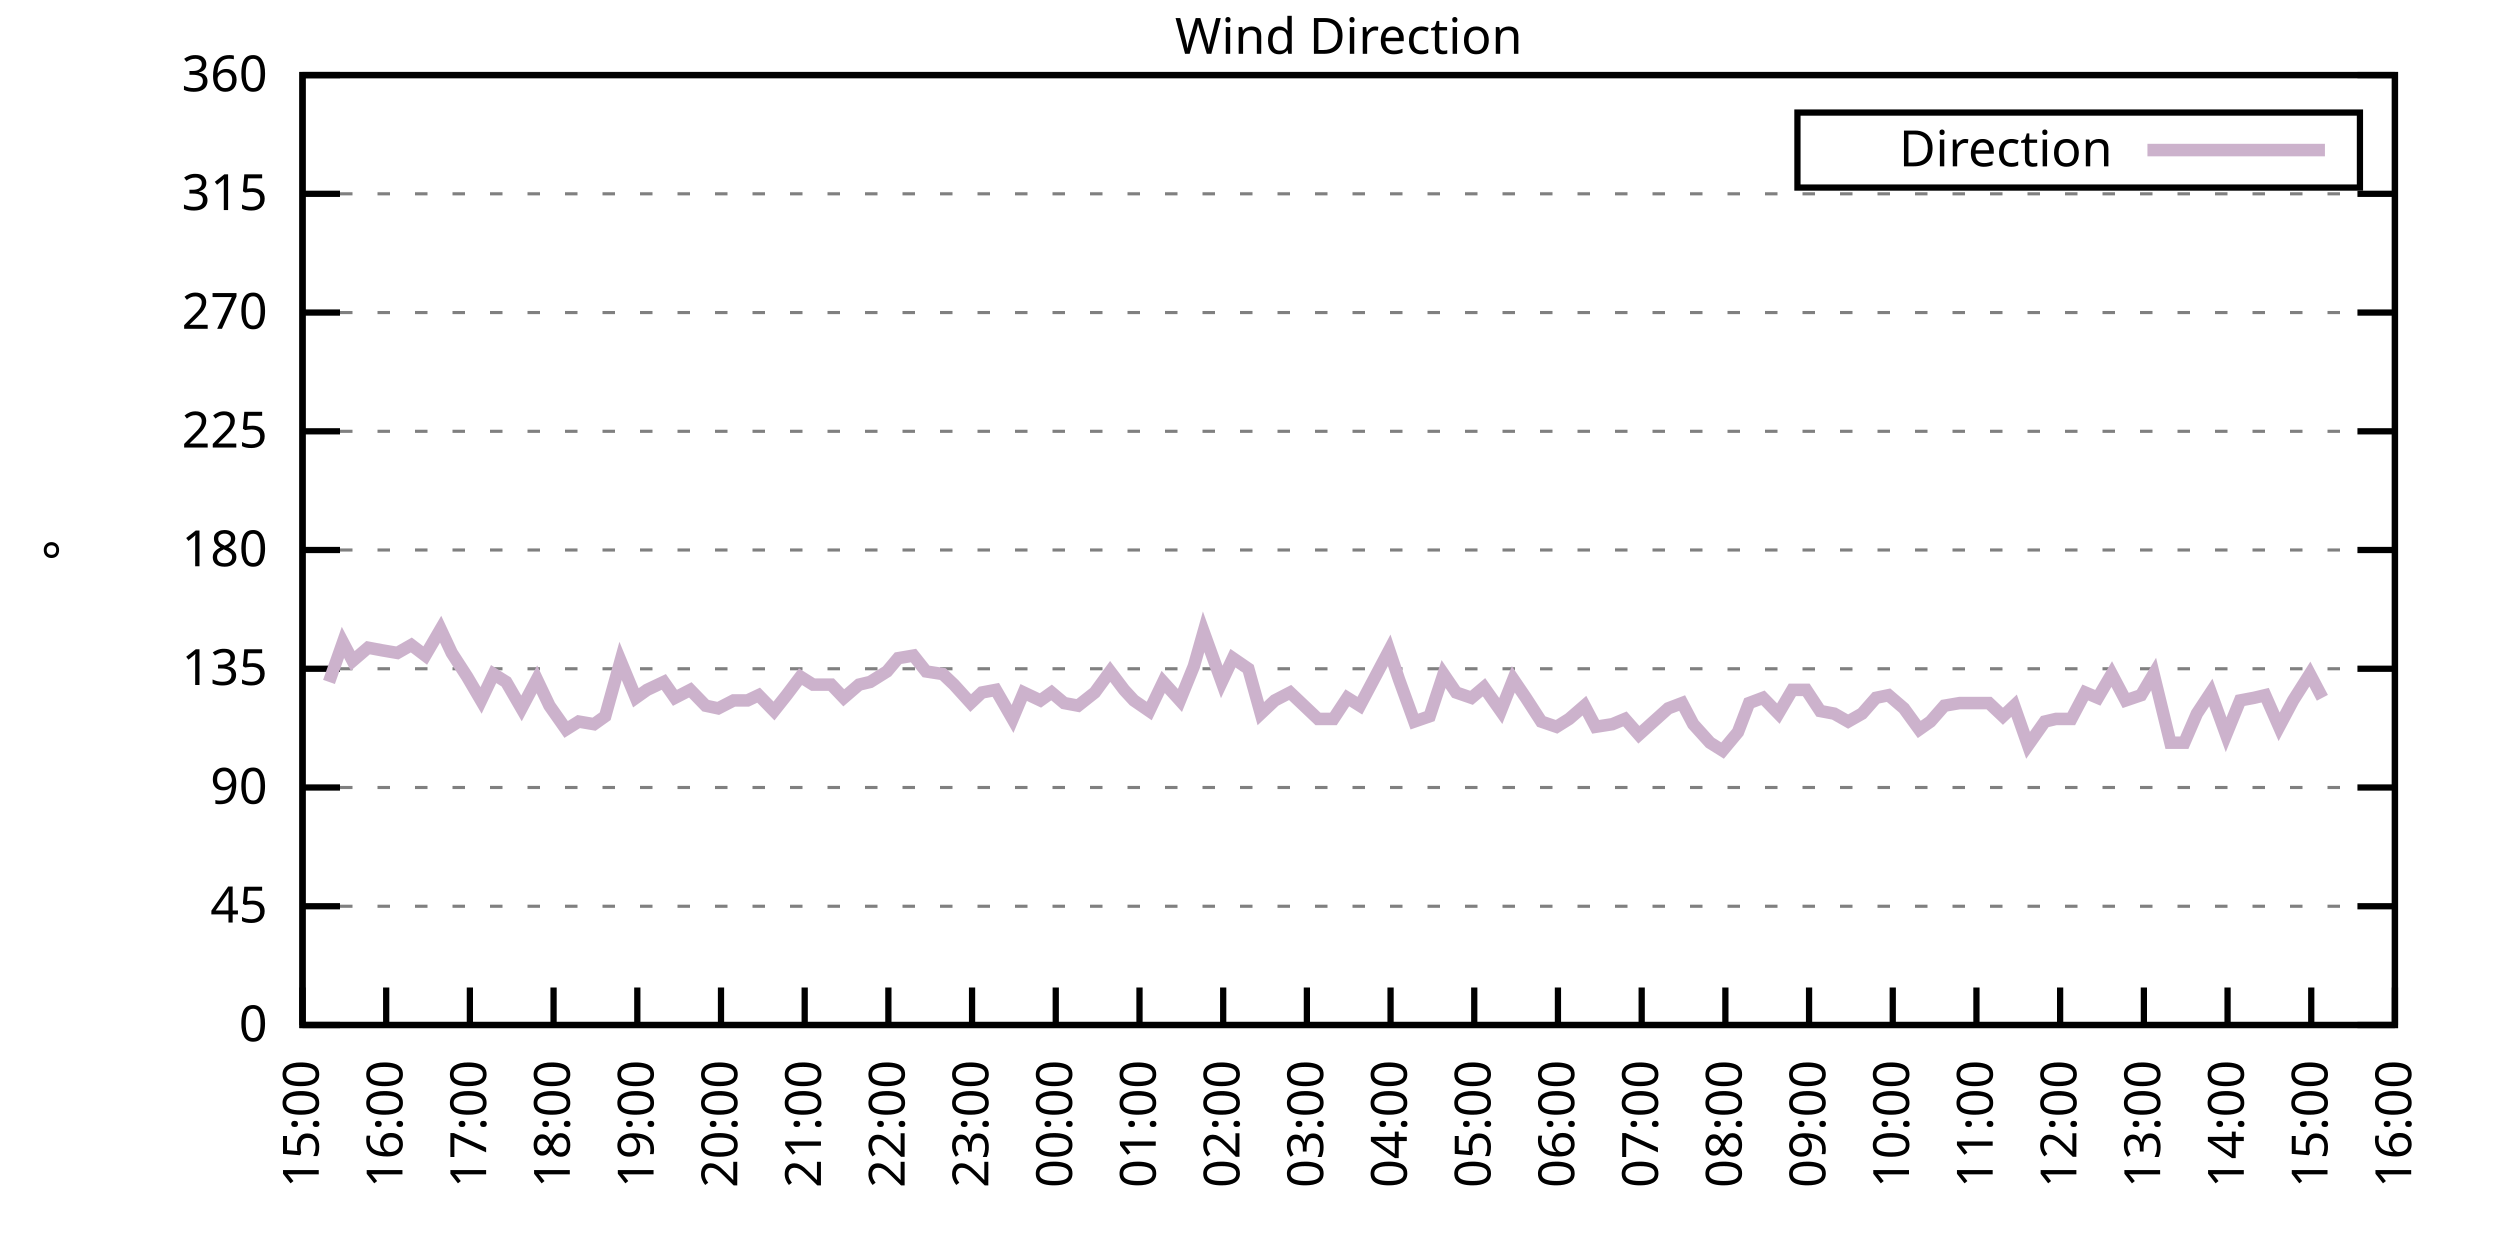
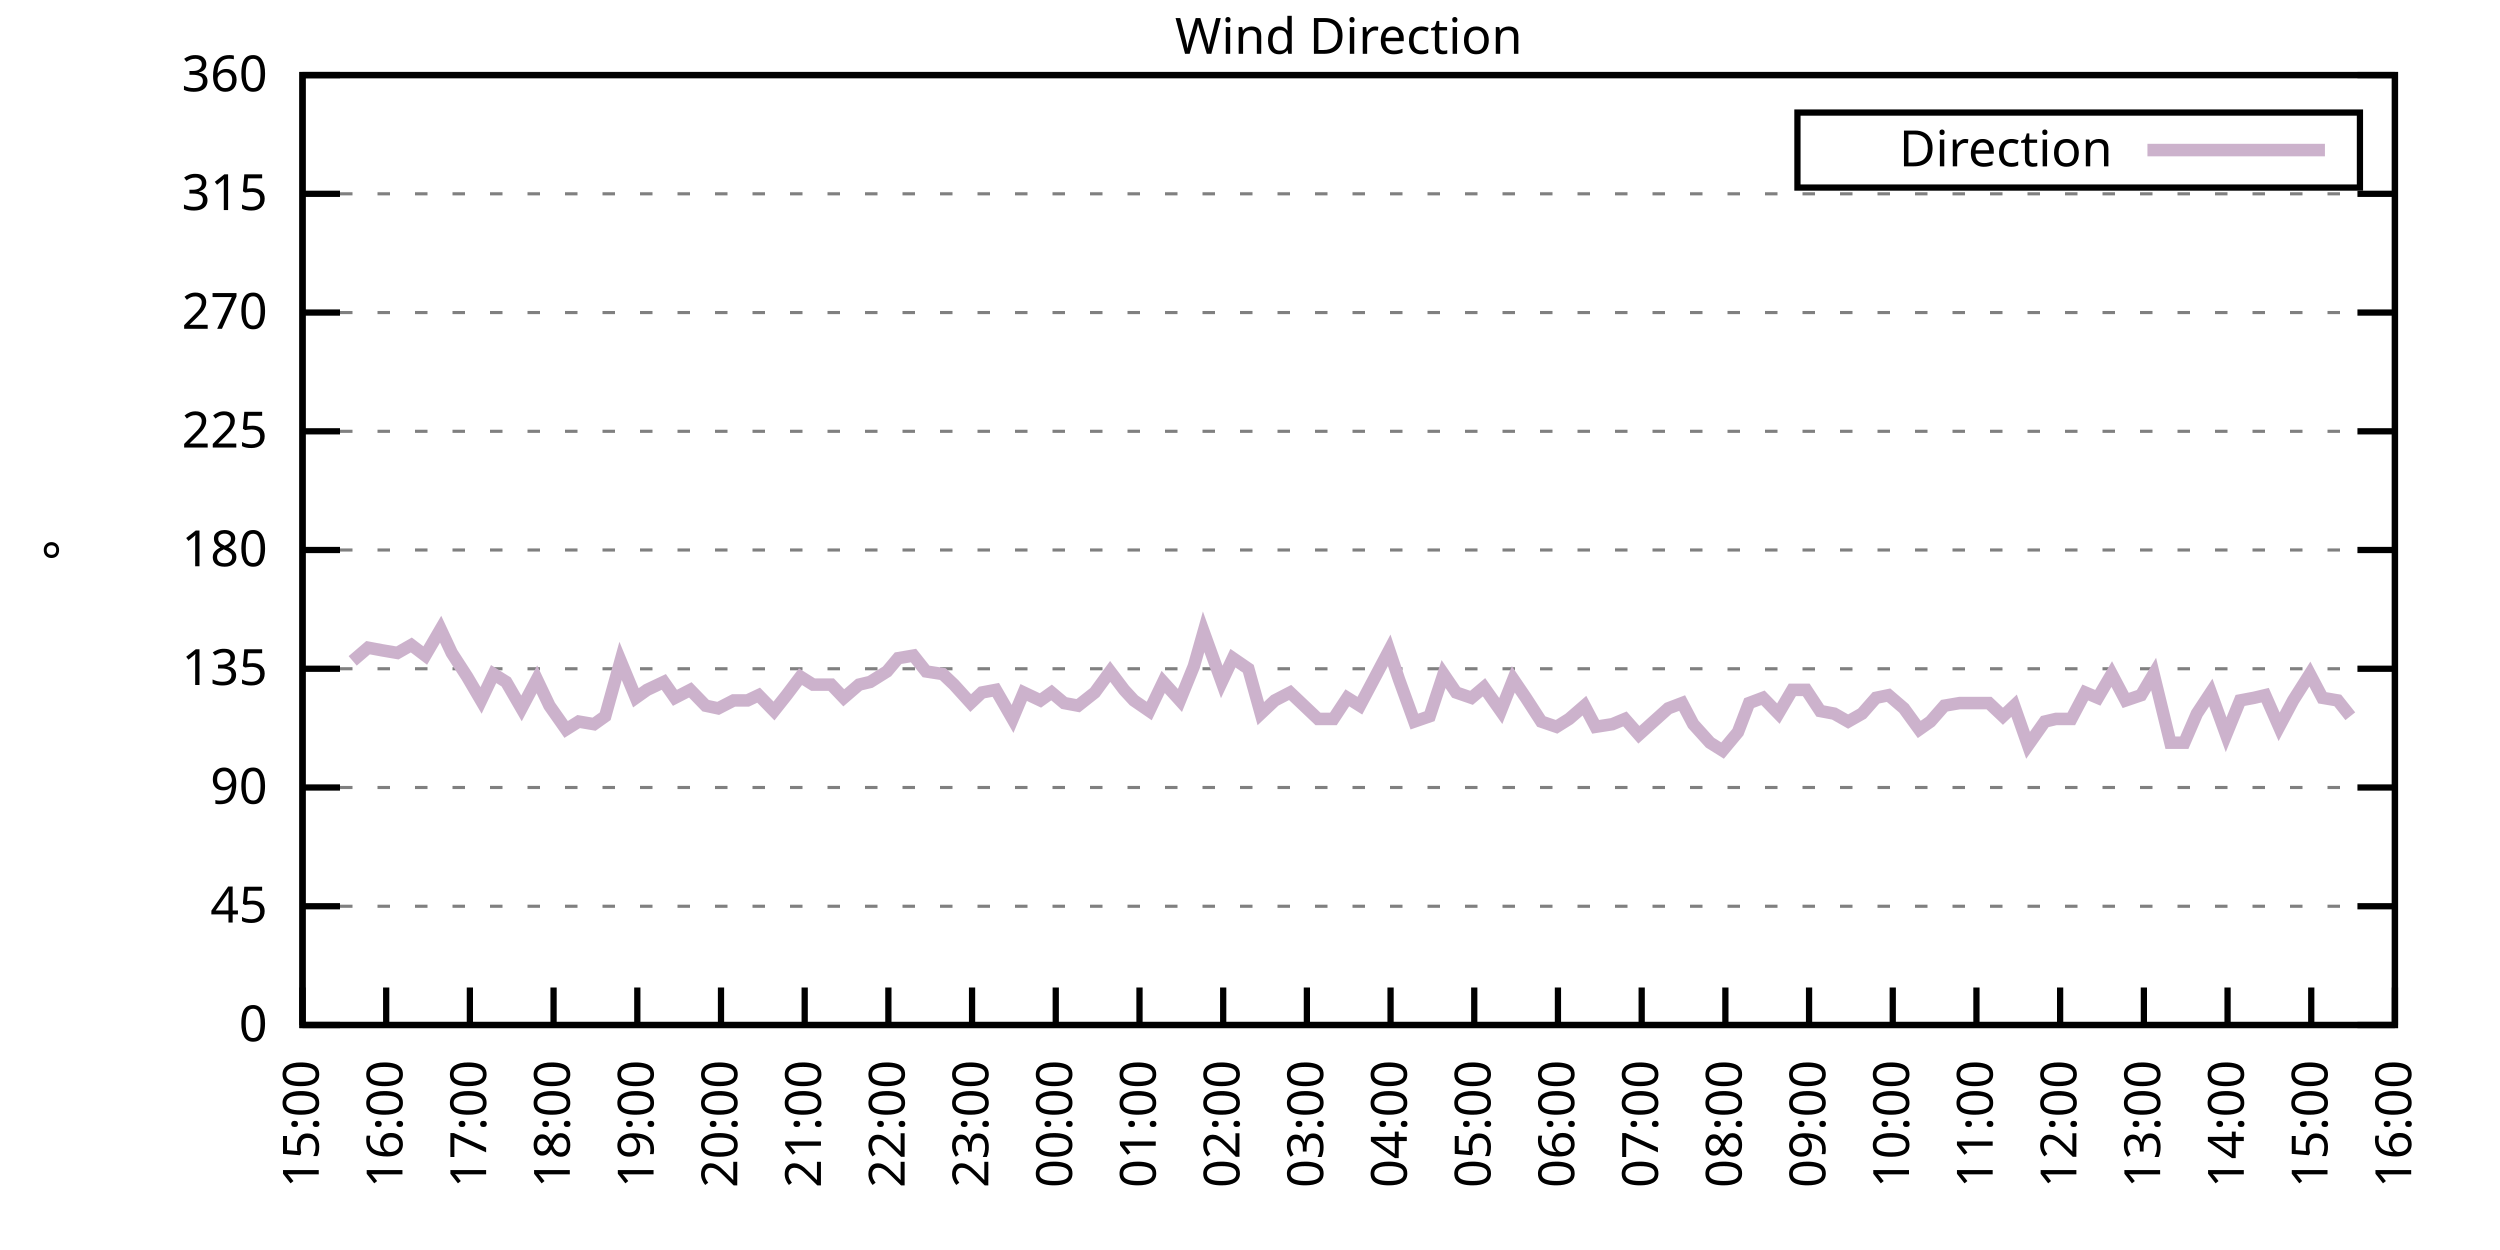
<svg xmlns="http://www.w3.org/2000/svg" xmlns:xlink="http://www.w3.org/1999/xlink" width="400" height="200" viewBox="0 0 400 200">
  <g id="gnuplot_canvas">
    <rect x="0" y="0" width="400" height="200" fill="none" />
    <defs>
      <circle id="gpDot" r="0.5" stroke-width="0.5" stroke="currentColor" />
      <path id="gpPt0" stroke-width="0.333" stroke="currentColor" d="M-1,0 h2 M0,-1 v2" />
      <path id="gpPt1" stroke-width="0.333" stroke="currentColor" d="M-1,-1 L1,1 M1,-1 L-1,1" />
      <path id="gpPt2" stroke-width="0.333" stroke="currentColor" d="M-1,0 L1,0 M0,-1 L0,1 M-1,-1 L1,1 M-1,1 L1,-1" />
      <rect id="gpPt3" stroke-width="0.333" stroke="currentColor" x="-1" y="-1" width="2" height="2" />
      <rect id="gpPt4" stroke-width="0.333" stroke="currentColor" fill="currentColor" x="-1" y="-1" width="2" height="2" />
      <circle id="gpPt5" stroke-width="0.333" stroke="currentColor" cx="0" cy="0" r="1" />
      <use xlink:href="#gpPt5" id="gpPt6" fill="currentColor" stroke="none" />
      <path id="gpPt7" stroke-width="0.333" stroke="currentColor" d="M0,-1.33 L-1.33,0.67 L1.33,0.67 z" />
      <use xlink:href="#gpPt7" id="gpPt8" fill="currentColor" stroke="none" />
      <use xlink:href="#gpPt7" id="gpPt9" stroke="currentColor" transform="rotate(180)" />
      <use xlink:href="#gpPt9" id="gpPt10" fill="currentColor" stroke="none" />
      <use xlink:href="#gpPt3" id="gpPt11" stroke="currentColor" transform="rotate(45)" />
      <use xlink:href="#gpPt11" id="gpPt12" fill="currentColor" stroke="none" />
      <path id="gpPt13" stroke-width="0.333" stroke="currentColor" d="M0,1.330 L1.265,0.411 L0.782,-1.067 L-0.782,-1.076 L-1.265,0.411 z" />
      <use xlink:href="#gpPt13" id="gpPt14" fill="currentColor" stroke="none" />
      <filter id="textbox" filterUnits="objectBoundingBox" x="0" y="0" height="1" width="1">
        <feFlood flood-color="white" flood-opacity="1" result="bgnd" />
        <feComposite in="SourceGraphic" in2="bgnd" operator="atop" />
      </filter>
      <filter id="greybox" filterUnits="objectBoundingBox" x="0" y="0" height="1" width="1">
        <feFlood flood-color="lightgrey" flood-opacity="1" result="grey" />
        <feComposite in="SourceGraphic" in2="grey" operator="atop" />
      </filter>
    </defs>
    <g fill="none" color="white" stroke="currentColor" stroke-width="1.00" stroke-linecap="butt" stroke-linejoin="miter">
</g>
    <g fill="none" color="black" stroke="currentColor" stroke-width="1.00" stroke-linecap="butt" stroke-linejoin="miter">
      <g stroke="none" shape-rendering="crispEdges">
        <polygon fill="rgb(255, 255, 255)" points="48.40,164.00 383.18,164.00 383.18,12.02 48.40,12.02 " />
      </g>
    </g>
    <g fill="none" color="black" stroke="currentColor" stroke-width="1.00" stroke-linecap="butt" stroke-linejoin="miter">
</g>
    <g fill="none" color="black" stroke="black" stroke-width="0.50" stroke-linecap="butt" stroke-linejoin="miter">
</g>
    <g fill="none" color="gray" stroke="currentColor" stroke-width="0.50" stroke-linecap="butt" stroke-linejoin="miter">
      <path stroke="gray" stroke-dasharray="2,4" class="gridline" d="M48.40,164.00 L383.19,164.00  " />
    </g>
    <g fill="none" color="gray" stroke="gray" stroke-width="1.00" stroke-linecap="butt" stroke-linejoin="miter">
</g>
    <g fill="none" color="black" stroke="currentColor" stroke-width="1.00" stroke-linecap="butt" stroke-linejoin="miter">
      <path stroke="black" d="M48.40,164.00 L54.40,164.00 M383.19,164.00 L377.19,164.00  " />
      <g transform="translate(42.80,166.60)" stroke="none" fill="black" font-family="Sans" font-size="8.00" text-anchor="end">
        <text>
          <tspan font-family="Sans"> 0</tspan>
        </text>
      </g>
    </g>
    <g fill="none" color="black" stroke="currentColor" stroke-width="1.00" stroke-linecap="butt" stroke-linejoin="miter">
</g>
    <g fill="none" color="black" stroke="black" stroke-width="0.50" stroke-linecap="butt" stroke-linejoin="miter">
</g>
    <g fill="none" color="gray" stroke="currentColor" stroke-width="0.50" stroke-linecap="butt" stroke-linejoin="miter">
      <path stroke="gray" stroke-dasharray="2,4" class="gridline" d="M48.40,145.00 L383.19,145.00  " />
    </g>
    <g fill="none" color="gray" stroke="gray" stroke-width="1.00" stroke-linecap="butt" stroke-linejoin="miter">
</g>
    <g fill="none" color="black" stroke="currentColor" stroke-width="1.00" stroke-linecap="butt" stroke-linejoin="miter">
      <path stroke="black" d="M48.40,145.00 L54.40,145.00 M383.19,145.00 L377.19,145.00  " />
      <g transform="translate(42.80,147.60)" stroke="none" fill="black" font-family="Sans" font-size="8.00" text-anchor="end">
        <text>
          <tspan font-family="Sans"> 45</tspan>
        </text>
      </g>
    </g>
    <g fill="none" color="black" stroke="currentColor" stroke-width="1.00" stroke-linecap="butt" stroke-linejoin="miter">
</g>
    <g fill="none" color="black" stroke="black" stroke-width="0.50" stroke-linecap="butt" stroke-linejoin="miter">
</g>
    <g fill="none" color="gray" stroke="currentColor" stroke-width="0.50" stroke-linecap="butt" stroke-linejoin="miter">
      <path stroke="gray" stroke-dasharray="2,4" class="gridline" d="M48.40,126.00 L383.19,126.00  " />
    </g>
    <g fill="none" color="gray" stroke="gray" stroke-width="1.00" stroke-linecap="butt" stroke-linejoin="miter">
</g>
    <g fill="none" color="black" stroke="currentColor" stroke-width="1.00" stroke-linecap="butt" stroke-linejoin="miter">
      <path stroke="black" d="M48.40,126.00 L54.40,126.00 M383.19,126.00 L377.19,126.00  " />
      <g transform="translate(42.80,128.60)" stroke="none" fill="black" font-family="Sans" font-size="8.00" text-anchor="end">
        <text>
          <tspan font-family="Sans"> 90</tspan>
        </text>
      </g>
    </g>
    <g fill="none" color="black" stroke="currentColor" stroke-width="1.00" stroke-linecap="butt" stroke-linejoin="miter">
</g>
    <g fill="none" color="black" stroke="black" stroke-width="0.50" stroke-linecap="butt" stroke-linejoin="miter">
</g>
    <g fill="none" color="gray" stroke="currentColor" stroke-width="0.50" stroke-linecap="butt" stroke-linejoin="miter">
      <path stroke="gray" stroke-dasharray="2,4" class="gridline" d="M48.40,107.00 L383.19,107.00  " />
    </g>
    <g fill="none" color="gray" stroke="gray" stroke-width="1.00" stroke-linecap="butt" stroke-linejoin="miter">
</g>
    <g fill="none" color="black" stroke="currentColor" stroke-width="1.00" stroke-linecap="butt" stroke-linejoin="miter">
      <path stroke="black" d="M48.40,107.00 L54.40,107.00 M383.19,107.00 L377.19,107.00  " />
      <g transform="translate(42.80,109.60)" stroke="none" fill="black" font-family="Sans" font-size="8.00" text-anchor="end">
        <text>
          <tspan font-family="Sans"> 135</tspan>
        </text>
      </g>
    </g>
    <g fill="none" color="black" stroke="currentColor" stroke-width="1.00" stroke-linecap="butt" stroke-linejoin="miter">
</g>
    <g fill="none" color="black" stroke="black" stroke-width="0.50" stroke-linecap="butt" stroke-linejoin="miter">
</g>
    <g fill="none" color="gray" stroke="currentColor" stroke-width="0.50" stroke-linecap="butt" stroke-linejoin="miter">
      <path stroke="gray" stroke-dasharray="2,4" class="gridline" d="M48.40,88.00 L383.19,88.00  " />
    </g>
    <g fill="none" color="gray" stroke="gray" stroke-width="1.00" stroke-linecap="butt" stroke-linejoin="miter">
</g>
    <g fill="none" color="black" stroke="currentColor" stroke-width="1.00" stroke-linecap="butt" stroke-linejoin="miter">
      <path stroke="black" d="M48.40,88.00 L54.40,88.00 M383.19,88.00 L377.19,88.00  " />
      <g transform="translate(42.80,90.60)" stroke="none" fill="black" font-family="Sans" font-size="8.00" text-anchor="end">
        <text>
          <tspan font-family="Sans"> 180</tspan>
        </text>
      </g>
    </g>
    <g fill="none" color="black" stroke="currentColor" stroke-width="1.00" stroke-linecap="butt" stroke-linejoin="miter">
</g>
    <g fill="none" color="black" stroke="black" stroke-width="0.50" stroke-linecap="butt" stroke-linejoin="miter">
</g>
    <g fill="none" color="gray" stroke="currentColor" stroke-width="0.50" stroke-linecap="butt" stroke-linejoin="miter">
      <path stroke="gray" stroke-dasharray="2,4" class="gridline" d="M48.40,69.01 L383.19,69.01  " />
    </g>
    <g fill="none" color="gray" stroke="gray" stroke-width="1.00" stroke-linecap="butt" stroke-linejoin="miter">
</g>
    <g fill="none" color="black" stroke="currentColor" stroke-width="1.00" stroke-linecap="butt" stroke-linejoin="miter">
      <path stroke="black" d="M48.40,69.01 L54.40,69.01 M383.19,69.01 L377.19,69.01  " />
      <g transform="translate(42.80,71.61)" stroke="none" fill="black" font-family="Sans" font-size="8.00" text-anchor="end">
        <text>
          <tspan font-family="Sans"> 225</tspan>
        </text>
      </g>
    </g>
    <g fill="none" color="black" stroke="currentColor" stroke-width="1.00" stroke-linecap="butt" stroke-linejoin="miter">
</g>
    <g fill="none" color="black" stroke="black" stroke-width="0.50" stroke-linecap="butt" stroke-linejoin="miter">
</g>
    <g fill="none" color="gray" stroke="currentColor" stroke-width="0.50" stroke-linecap="butt" stroke-linejoin="miter">
      <path stroke="gray" stroke-dasharray="2,4" class="gridline" d="M48.40,50.01 L383.19,50.01  " />
    </g>
    <g fill="none" color="gray" stroke="gray" stroke-width="1.00" stroke-linecap="butt" stroke-linejoin="miter">
</g>
    <g fill="none" color="black" stroke="currentColor" stroke-width="1.00" stroke-linecap="butt" stroke-linejoin="miter">
      <path stroke="black" d="M48.40,50.01 L54.40,50.01 M383.19,50.01 L377.19,50.01  " />
      <g transform="translate(42.80,52.61)" stroke="none" fill="black" font-family="Sans" font-size="8.00" text-anchor="end">
        <text>
          <tspan font-family="Sans"> 270</tspan>
        </text>
      </g>
    </g>
    <g fill="none" color="black" stroke="currentColor" stroke-width="1.00" stroke-linecap="butt" stroke-linejoin="miter">
</g>
    <g fill="none" color="black" stroke="black" stroke-width="0.50" stroke-linecap="butt" stroke-linejoin="miter">
</g>
    <g fill="none" color="gray" stroke="currentColor" stroke-width="0.50" stroke-linecap="butt" stroke-linejoin="miter">
      <path stroke="gray" stroke-dasharray="2,4" class="gridline" d="M48.40,31.01 L383.19,31.01  " />
    </g>
    <g fill="none" color="gray" stroke="gray" stroke-width="1.00" stroke-linecap="butt" stroke-linejoin="miter">
</g>
    <g fill="none" color="black" stroke="currentColor" stroke-width="1.00" stroke-linecap="butt" stroke-linejoin="miter">
      <path stroke="black" d="M48.40,31.01 L54.40,31.01 M383.19,31.01 L377.19,31.01  " />
      <g transform="translate(42.80,33.61)" stroke="none" fill="black" font-family="Sans" font-size="8.00" text-anchor="end">
        <text>
          <tspan font-family="Sans"> 315</tspan>
        </text>
      </g>
    </g>
    <g fill="none" color="black" stroke="currentColor" stroke-width="1.00" stroke-linecap="butt" stroke-linejoin="miter">
</g>
    <g fill="none" color="black" stroke="black" stroke-width="0.50" stroke-linecap="butt" stroke-linejoin="miter">
</g>
    <g fill="none" color="gray" stroke="currentColor" stroke-width="0.50" stroke-linecap="butt" stroke-linejoin="miter">
      <path stroke="gray" stroke-dasharray="2,4" class="gridline" d="M48.40,12.01 L383.19,12.01  " />
    </g>
    <g fill="none" color="gray" stroke="gray" stroke-width="1.00" stroke-linecap="butt" stroke-linejoin="miter">
</g>
    <g fill="none" color="black" stroke="currentColor" stroke-width="1.00" stroke-linecap="butt" stroke-linejoin="miter">
      <path stroke="black" d="M48.40,12.01 L54.40,12.01 M383.19,12.01 L377.19,12.01  " />
      <g transform="translate(42.80,14.61)" stroke="none" fill="black" font-family="Sans" font-size="8.00" text-anchor="end">
        <text>
          <tspan font-family="Sans"> 360</tspan>
        </text>
      </g>
    </g>
    <g fill="none" color="black" stroke="currentColor" stroke-width="1.00" stroke-linecap="butt" stroke-linejoin="miter">
      <path stroke="black" d="M48.40,164.00 L48.40,158.00  " />
      <g transform="translate(51.00,169.60) rotate(270.00)" stroke="none" fill="black" font-family="Sans" font-size="8.00" text-anchor="end">
        <text>
          <tspan font-family="Sans">15:00</tspan>
        </text>
      </g>
    </g>
    <g fill="none" color="black" stroke="currentColor" stroke-width="1.00" stroke-linecap="butt" stroke-linejoin="miter">
      <path stroke="black" d="M61.79,164.00 L61.79,158.00  " />
      <g transform="translate(64.39,169.60) rotate(270.00)" stroke="none" fill="black" font-family="Sans" font-size="8.00" text-anchor="end">
        <text>
          <tspan font-family="Sans">16:00</tspan>
        </text>
      </g>
    </g>
    <g fill="none" color="black" stroke="currentColor" stroke-width="1.00" stroke-linecap="butt" stroke-linejoin="miter">
      <path stroke="black" d="M75.18,164.00 L75.18,158.00  " />
      <g transform="translate(77.78,169.60) rotate(270.00)" stroke="none" fill="black" font-family="Sans" font-size="8.00" text-anchor="end">
        <text>
          <tspan font-family="Sans">17:00</tspan>
        </text>
      </g>
    </g>
    <g fill="none" color="black" stroke="currentColor" stroke-width="1.00" stroke-linecap="butt" stroke-linejoin="miter">
      <path stroke="black" d="M88.57,164.00 L88.57,158.00  " />
      <g transform="translate(91.17,169.60) rotate(270.00)" stroke="none" fill="black" font-family="Sans" font-size="8.00" text-anchor="end">
        <text>
          <tspan font-family="Sans">18:00</tspan>
        </text>
      </g>
    </g>
    <g fill="none" color="black" stroke="currentColor" stroke-width="1.00" stroke-linecap="butt" stroke-linejoin="miter">
      <path stroke="black" d="M101.97,164.00 L101.97,158.00  " />
      <g transform="translate(104.57,169.60) rotate(270.00)" stroke="none" fill="black" font-family="Sans" font-size="8.00" text-anchor="end">
        <text>
          <tspan font-family="Sans">19:00</tspan>
        </text>
      </g>
    </g>
    <g fill="none" color="black" stroke="currentColor" stroke-width="1.00" stroke-linecap="butt" stroke-linejoin="miter">
      <path stroke="black" d="M115.36,164.00 L115.36,158.00  " />
      <g transform="translate(117.96,169.60) rotate(270.00)" stroke="none" fill="black" font-family="Sans" font-size="8.00" text-anchor="end">
        <text>
          <tspan font-family="Sans">20:00</tspan>
        </text>
      </g>
    </g>
    <g fill="none" color="black" stroke="currentColor" stroke-width="1.00" stroke-linecap="butt" stroke-linejoin="miter">
      <path stroke="black" d="M128.75,164.00 L128.75,158.00  " />
      <g transform="translate(131.35,169.60) rotate(270.00)" stroke="none" fill="black" font-family="Sans" font-size="8.00" text-anchor="end">
        <text>
          <tspan font-family="Sans">21:00</tspan>
        </text>
      </g>
    </g>
    <g fill="none" color="black" stroke="currentColor" stroke-width="1.00" stroke-linecap="butt" stroke-linejoin="miter">
      <path stroke="black" d="M142.14,164.00 L142.14,158.00  " />
      <g transform="translate(144.74,169.60) rotate(270.00)" stroke="none" fill="black" font-family="Sans" font-size="8.00" text-anchor="end">
        <text>
          <tspan font-family="Sans">22:00</tspan>
        </text>
      </g>
    </g>
    <g fill="none" color="black" stroke="currentColor" stroke-width="1.00" stroke-linecap="butt" stroke-linejoin="miter">
      <path stroke="black" d="M155.53,164.00 L155.53,158.00  " />
      <g transform="translate(158.13,169.60) rotate(270.00)" stroke="none" fill="black" font-family="Sans" font-size="8.00" text-anchor="end">
        <text>
          <tspan font-family="Sans">23:00</tspan>
        </text>
      </g>
    </g>
    <g fill="none" color="black" stroke="currentColor" stroke-width="1.00" stroke-linecap="butt" stroke-linejoin="miter">
      <path stroke="black" d="M168.92,164.00 L168.92,158.00  " />
      <g transform="translate(171.52,169.60) rotate(270.00)" stroke="none" fill="black" font-family="Sans" font-size="8.00" text-anchor="end">
        <text>
          <tspan font-family="Sans">00:00</tspan>
        </text>
      </g>
    </g>
    <g fill="none" color="black" stroke="currentColor" stroke-width="1.00" stroke-linecap="butt" stroke-linejoin="miter">
      <path stroke="black" d="M182.32,164.00 L182.32,158.00  " />
      <g transform="translate(184.92,169.60) rotate(270.00)" stroke="none" fill="black" font-family="Sans" font-size="8.00" text-anchor="end">
        <text>
          <tspan font-family="Sans">01:00</tspan>
        </text>
      </g>
    </g>
    <g fill="none" color="black" stroke="currentColor" stroke-width="1.00" stroke-linecap="butt" stroke-linejoin="miter">
      <path stroke="black" d="M195.71,164.00 L195.71,158.00  " />
      <g transform="translate(198.31,169.60) rotate(270.00)" stroke="none" fill="black" font-family="Sans" font-size="8.00" text-anchor="end">
        <text>
          <tspan font-family="Sans">02:00</tspan>
        </text>
      </g>
    </g>
    <g fill="none" color="black" stroke="currentColor" stroke-width="1.00" stroke-linecap="butt" stroke-linejoin="miter">
      <path stroke="black" d="M209.10,164.00 L209.10,158.00  " />
      <g transform="translate(211.70,169.60) rotate(270.00)" stroke="none" fill="black" font-family="Sans" font-size="8.00" text-anchor="end">
        <text>
          <tspan font-family="Sans">03:00</tspan>
        </text>
      </g>
    </g>
    <g fill="none" color="black" stroke="currentColor" stroke-width="1.00" stroke-linecap="butt" stroke-linejoin="miter">
      <path stroke="black" d="M222.49,164.00 L222.49,158.00  " />
      <g transform="translate(225.09,169.60) rotate(270.00)" stroke="none" fill="black" font-family="Sans" font-size="8.00" text-anchor="end">
        <text>
          <tspan font-family="Sans">04:00</tspan>
        </text>
      </g>
    </g>
    <g fill="none" color="black" stroke="currentColor" stroke-width="1.00" stroke-linecap="butt" stroke-linejoin="miter">
      <path stroke="black" d="M235.88,164.00 L235.88,158.00  " />
      <g transform="translate(238.48,169.60) rotate(270.00)" stroke="none" fill="black" font-family="Sans" font-size="8.00" text-anchor="end">
        <text>
          <tspan font-family="Sans">05:00</tspan>
        </text>
      </g>
    </g>
    <g fill="none" color="black" stroke="currentColor" stroke-width="1.00" stroke-linecap="butt" stroke-linejoin="miter">
      <path stroke="black" d="M249.27,164.00 L249.27,158.00  " />
      <g transform="translate(251.87,169.60) rotate(270.00)" stroke="none" fill="black" font-family="Sans" font-size="8.00" text-anchor="end">
        <text>
          <tspan font-family="Sans">06:00</tspan>
        </text>
      </g>
    </g>
    <g fill="none" color="black" stroke="currentColor" stroke-width="1.00" stroke-linecap="butt" stroke-linejoin="miter">
      <path stroke="black" d="M262.67,164.00 L262.67,158.00  " />
      <g transform="translate(265.27,169.60) rotate(270.00)" stroke="none" fill="black" font-family="Sans" font-size="8.00" text-anchor="end">
        <text>
          <tspan font-family="Sans">07:00</tspan>
        </text>
      </g>
    </g>
    <g fill="none" color="black" stroke="currentColor" stroke-width="1.00" stroke-linecap="butt" stroke-linejoin="miter">
      <path stroke="black" d="M276.06,164.00 L276.06,158.00  " />
      <g transform="translate(278.66,169.60) rotate(270.00)" stroke="none" fill="black" font-family="Sans" font-size="8.00" text-anchor="end">
        <text>
          <tspan font-family="Sans">08:00</tspan>
        </text>
      </g>
    </g>
    <g fill="none" color="black" stroke="currentColor" stroke-width="1.00" stroke-linecap="butt" stroke-linejoin="miter">
      <path stroke="black" d="M289.45,164.00 L289.45,158.00  " />
      <g transform="translate(292.05,169.60) rotate(270.00)" stroke="none" fill="black" font-family="Sans" font-size="8.00" text-anchor="end">
        <text>
          <tspan font-family="Sans">09:00</tspan>
        </text>
      </g>
    </g>
    <g fill="none" color="black" stroke="currentColor" stroke-width="1.00" stroke-linecap="butt" stroke-linejoin="miter">
      <path stroke="black" d="M302.84,164.00 L302.84,158.00  " />
      <g transform="translate(305.44,169.60) rotate(270.00)" stroke="none" fill="black" font-family="Sans" font-size="8.00" text-anchor="end">
        <text>
          <tspan font-family="Sans">10:00</tspan>
        </text>
      </g>
    </g>
    <g fill="none" color="black" stroke="currentColor" stroke-width="1.00" stroke-linecap="butt" stroke-linejoin="miter">
      <path stroke="black" d="M316.23,164.00 L316.23,158.00  " />
      <g transform="translate(318.83,169.60) rotate(270.00)" stroke="none" fill="black" font-family="Sans" font-size="8.00" text-anchor="end">
        <text>
          <tspan font-family="Sans">11:00</tspan>
        </text>
      </g>
    </g>
    <g fill="none" color="black" stroke="currentColor" stroke-width="1.00" stroke-linecap="butt" stroke-linejoin="miter">
      <path stroke="black" d="M329.62,164.00 L329.62,158.00  " />
      <g transform="translate(332.22,169.60) rotate(270.00)" stroke="none" fill="black" font-family="Sans" font-size="8.00" text-anchor="end">
        <text>
          <tspan font-family="Sans">12:00</tspan>
        </text>
      </g>
    </g>
    <g fill="none" color="black" stroke="currentColor" stroke-width="1.00" stroke-linecap="butt" stroke-linejoin="miter">
      <path stroke="black" d="M343.02,164.00 L343.02,158.00  " />
      <g transform="translate(345.62,169.60) rotate(270.00)" stroke="none" fill="black" font-family="Sans" font-size="8.00" text-anchor="end">
        <text>
          <tspan font-family="Sans">13:00</tspan>
        </text>
      </g>
    </g>
    <g fill="none" color="black" stroke="currentColor" stroke-width="1.00" stroke-linecap="butt" stroke-linejoin="miter">
      <path stroke="black" d="M356.41,164.00 L356.41,158.00  " />
      <g transform="translate(359.01,169.60) rotate(270.00)" stroke="none" fill="black" font-family="Sans" font-size="8.00" text-anchor="end">
        <text>
          <tspan font-family="Sans">14:00</tspan>
        </text>
      </g>
    </g>
    <g fill="none" color="black" stroke="currentColor" stroke-width="1.00" stroke-linecap="butt" stroke-linejoin="miter">
      <path stroke="black" d="M369.80,164.00 L369.80,158.00  " />
      <g transform="translate(372.40,169.60) rotate(270.00)" stroke="none" fill="black" font-family="Sans" font-size="8.00" text-anchor="end">
        <text>
          <tspan font-family="Sans">15:00</tspan>
        </text>
      </g>
    </g>
    <g fill="none" color="black" stroke="currentColor" stroke-width="1.00" stroke-linecap="butt" stroke-linejoin="miter">
      <path stroke="black" d="M383.19,164.00 L383.19,158.00  " />
      <g transform="translate(385.79,169.60) rotate(270.00)" stroke="none" fill="black" font-family="Sans" font-size="8.00" text-anchor="end">
        <text>
          <tspan font-family="Sans">16:00</tspan>
        </text>
      </g>
    </g>
    <g fill="none" color="black" stroke="currentColor" stroke-width="1.00" stroke-linecap="butt" stroke-linejoin="miter">
</g>
    <g fill="none" color="black" stroke="currentColor" stroke-width="1.00" stroke-linecap="butt" stroke-linejoin="miter">
      <path stroke="black" d="M48.40,12.01 L48.40,164.00 L383.19,164.00 L383.19,12.01 L48.40,12.01 Z  " />
    </g>
    <g fill="none" color="black" stroke="currentColor" stroke-width="1.00" stroke-linecap="butt" stroke-linejoin="miter">
</g>
    <g fill="none" color="black" stroke="currentColor" stroke-width="1.00" stroke-linecap="butt" stroke-linejoin="miter">
      <path stroke="black" d="M287.59,30.01 L287.59,18.01 L377.59,18.01 L377.59,30.01 L287.59,30.01 Z  " />
    </g>
    <g id="Wind_direction_plot_1">
      <g fill="none" color="white" stroke="black" stroke-width="2.00" stroke-linecap="butt" stroke-linejoin="miter">
</g>
      <g fill="none" color="black" stroke="currentColor" stroke-width="2.00" stroke-linecap="butt" stroke-linejoin="miter">
        <g transform="translate(337.99,26.61)" stroke="none" fill="black" font-family="Sans" font-size="8.00" text-anchor="end">
          <text>
            <tspan font-family="Sans">Direction</tspan>
          </text>
        </g>
      </g>
      <g fill="none" color="black" stroke="currentColor" stroke-width="2.00" stroke-linecap="butt" stroke-linejoin="miter">
-         <path stroke="rgb(204, 178, 204)" d="M343.59,24.01 L371.99,24.01 M52.64,109.11 L54.87,102.78 L56.43,105.74 L58.89,103.63 L61.12,104.05 L63.58,104.47   L65.81,103.20 L68.04,104.89 L70.50,100.67 L72.28,104.47 L74.74,108.27 L76.97,112.07 L78.98,107.85 L80.99,109.11   L83.44,113.34 L85.90,108.69 L87.91,112.91 L90.58,116.71 L92.59,115.45 L95.05,115.87 L96.83,114.60 L99.29,105.74   L101.74,111.65 L103.53,110.38 L106.21,109.11 L107.99,111.65 L110.45,110.38 L112.90,112.91 L114.91,113.34 L117.37,112.07   L119.60,112.07 L121.38,111.23 L123.84,113.76 L125.85,111.23 L128.08,108.27 L130.09,109.54 L132.99,109.54 L135.00,111.65   L137.45,109.54 L139.24,109.11 L141.92,107.43 L143.70,105.31 L146.16,104.89 L148.17,107.43 L150.85,107.85 L152.63,109.54   L155.31,112.49 L157.10,110.80 L159.33,110.38 L162.01,115.03 L163.79,110.80 L166.47,112.07 L168.25,110.80 L170.26,112.49   L172.50,112.91 L175.17,110.80 L177.63,107.43 L179.86,110.38 L181.42,112.07 L183.88,113.76 L186.11,109.11 L188.79,112.07   L191.02,106.58 L192.58,101.09 L195.48,109.11 L197.27,105.31 L199.73,107.00 L201.73,114.18 L203.97,112.07 L206.42,110.80   L210.88,115.03 L213.34,115.03 L215.57,111.65 L217.58,112.91 L220.04,108.27 L222.27,104.05 L223.83,108.69 L226.29,115.45   L228.74,114.60 L230.97,107.85 L232.98,110.80 L235.44,111.65 L237.44,109.96 L240.12,113.76 L242.13,108.69 L244.14,111.65   L246.60,115.45 L249.05,116.29 L251.06,115.03 L253.51,112.91 L255.30,116.29 L257.98,115.87 L259.99,115.03 L262.22,117.56   L266.91,113.34 L269.14,112.49 L270.92,115.87 L273.60,118.83 L275.61,120.09 L278.07,117.14 L279.85,112.49 L282.08,111.65   L284.54,114.18 L286.77,110.38 L289.00,110.38 L291.23,113.76 L293.47,114.18 L295.70,115.45 L297.93,114.18 L300.16,111.65   L302.17,111.23 L304.63,113.34 L307.08,116.71 L308.87,115.45 L311.10,112.91 L313.55,112.49 L315.56,112.49 L318.24,112.49   L320.47,114.60 L322.26,112.91 L324.49,119.25 L327.17,115.45 L328.95,115.03 L331.41,115.03 L333.64,110.80 L335.65,111.65   L337.88,107.85 L340.11,112.07 L342.57,111.23 L344.58,107.85 L347.26,118.83 L349.49,118.83 L351.50,114.18 L353.73,110.80   L356.18,117.56 L358.42,112.07 L360.65,111.65 L362.43,111.23 L364.66,116.29 L366.90,112.07 L369.58,107.85 L371.58,111.65    " />
+         <path stroke="rgb(204, 178, 204)" d="M343.59,24.01 L371.99,24.01 M56.43,105.74 L58.89,103.63 L61.12,104.05 L63.58,104.47 L65.81,103.20 L68.04,104.89   L70.50,100.67 L72.28,104.47 L74.74,108.27 L76.97,112.07 L78.98,107.85 L80.99,109.11 L83.44,113.34 L85.90,108.69   L87.91,112.91 L90.58,116.71 L92.59,115.45 L95.05,115.87 L96.83,114.60 L99.29,105.74 L101.74,111.65 L103.53,110.38   L106.21,109.11 L107.99,111.65 L110.45,110.38 L112.90,112.91 L114.91,113.34 L117.37,112.07 L119.60,112.07 L121.38,111.23   L123.84,113.76 L125.85,111.23 L128.08,108.27 L130.09,109.54 L132.99,109.54 L135.00,111.65 L137.45,109.54 L139.24,109.11   L141.92,107.43 L143.70,105.31 L146.16,104.89 L148.17,107.43 L150.85,107.85 L152.63,109.54 L155.31,112.49 L157.10,110.80   L159.33,110.38 L162.01,115.03 L163.79,110.80 L166.47,112.07 L168.25,110.80 L170.26,112.49 L172.50,112.91 L175.17,110.80   L177.63,107.43 L179.86,110.38 L181.42,112.07 L183.88,113.76 L186.11,109.11 L188.79,112.07 L191.02,106.58 L192.58,101.09   L195.48,109.11 L197.27,105.31 L199.73,107.00 L201.73,114.18 L203.97,112.07 L206.42,110.80 L210.88,115.03 L213.34,115.03   L215.57,111.65 L217.58,112.91 L220.04,108.27 L222.27,104.05 L223.83,108.69 L226.29,115.45 L228.74,114.60 L230.97,107.85   L232.98,110.80 L235.44,111.65 L237.44,109.96 L240.12,113.76 L242.13,108.69 L244.14,111.65 L246.60,115.45 L249.05,116.29   L251.06,115.03 L253.51,112.91 L255.30,116.29 L257.98,115.87 L259.99,115.03 L262.22,117.56 L266.91,113.34 L269.14,112.49   L270.92,115.87 L273.60,118.83 L275.61,120.09 L278.07,117.14 L279.85,112.49 L282.08,111.65 L284.54,114.18 L286.77,110.38   L289.00,110.38 L291.23,113.76 L293.47,114.18 L295.70,115.45 L297.93,114.18 L300.16,111.65 L302.17,111.23 L304.63,113.34   L307.08,116.71 L308.87,115.45 L311.10,112.91 L313.55,112.49 L315.56,112.49 L318.24,112.49 L320.47,114.60 L322.26,112.91   L324.49,119.25 L327.17,115.45 L328.95,115.03 L331.41,115.03 L333.64,110.80 L335.65,111.65 L337.88,107.85 L340.11,112.07   L342.57,111.23 L344.58,107.85 L347.26,118.83 L349.49,118.83 L351.50,114.18 L353.73,110.80 L356.18,117.56 L358.42,112.07   L360.65,111.65 L362.43,111.23 L364.66,116.29 L366.90,112.07 L369.58,107.85 L371.58,111.65 L374.04,112.07 L376.05,114.60    " />
      </g>
    </g>
    <g fill="none" color="black" stroke="currentColor" stroke-width="2.00" stroke-linecap="butt" stroke-linejoin="miter">
</g>
    <g fill="none" color="black" stroke="black" stroke-width="1.00" stroke-linecap="butt" stroke-linejoin="miter">
</g>
    <g fill="none" color="black" stroke="currentColor" stroke-width="1.00" stroke-linecap="butt" stroke-linejoin="miter">
      <path stroke="black" d="M48.40,12.01 L48.40,164.00 L383.19,164.00 L383.19,12.01 L48.40,12.01 Z  " />
      <g transform="translate(12.80,88.01) rotate(270.00)" stroke="none" fill="black" font-family="Sans" font-size="8.00" text-anchor="middle">
        <text>
          <tspan font-family="Sans">°</tspan>
        </text>
      </g>
    </g>
    <g fill="none" color="black" stroke="currentColor" stroke-width="1.00" stroke-linecap="butt" stroke-linejoin="miter">
</g>
    <g fill="none" color="black" stroke="currentColor" stroke-width="1.00" stroke-linecap="butt" stroke-linejoin="miter">
      <g transform="translate(215.79,8.61)" stroke="none" fill="black" font-family="Sans" font-size="8.00" text-anchor="middle">
        <text>
          <tspan font-family="Sans">Wind Direction</tspan>
        </text>
      </g>
    </g>
    <g fill="none" color="black" stroke="currentColor" stroke-width="1.00" stroke-linecap="butt" stroke-linejoin="miter">
</g>
  </g>
</svg>
